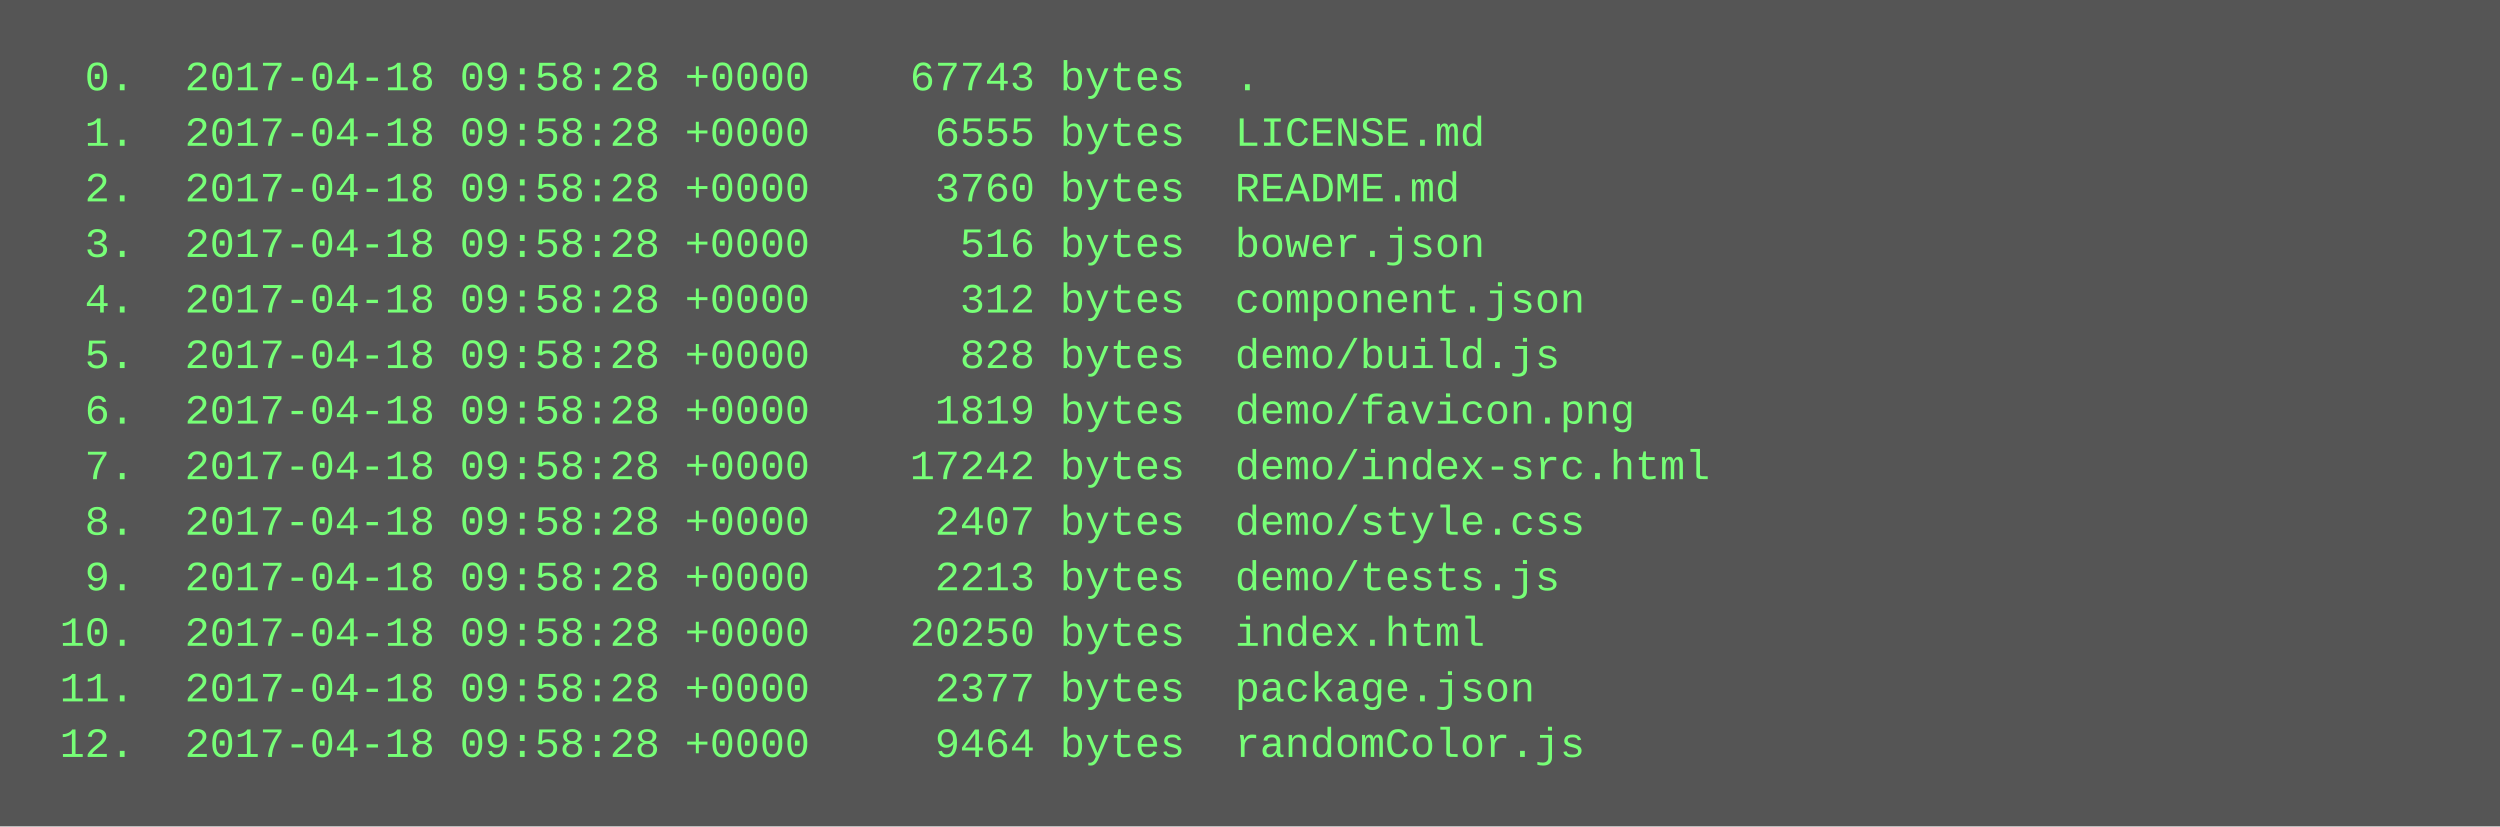
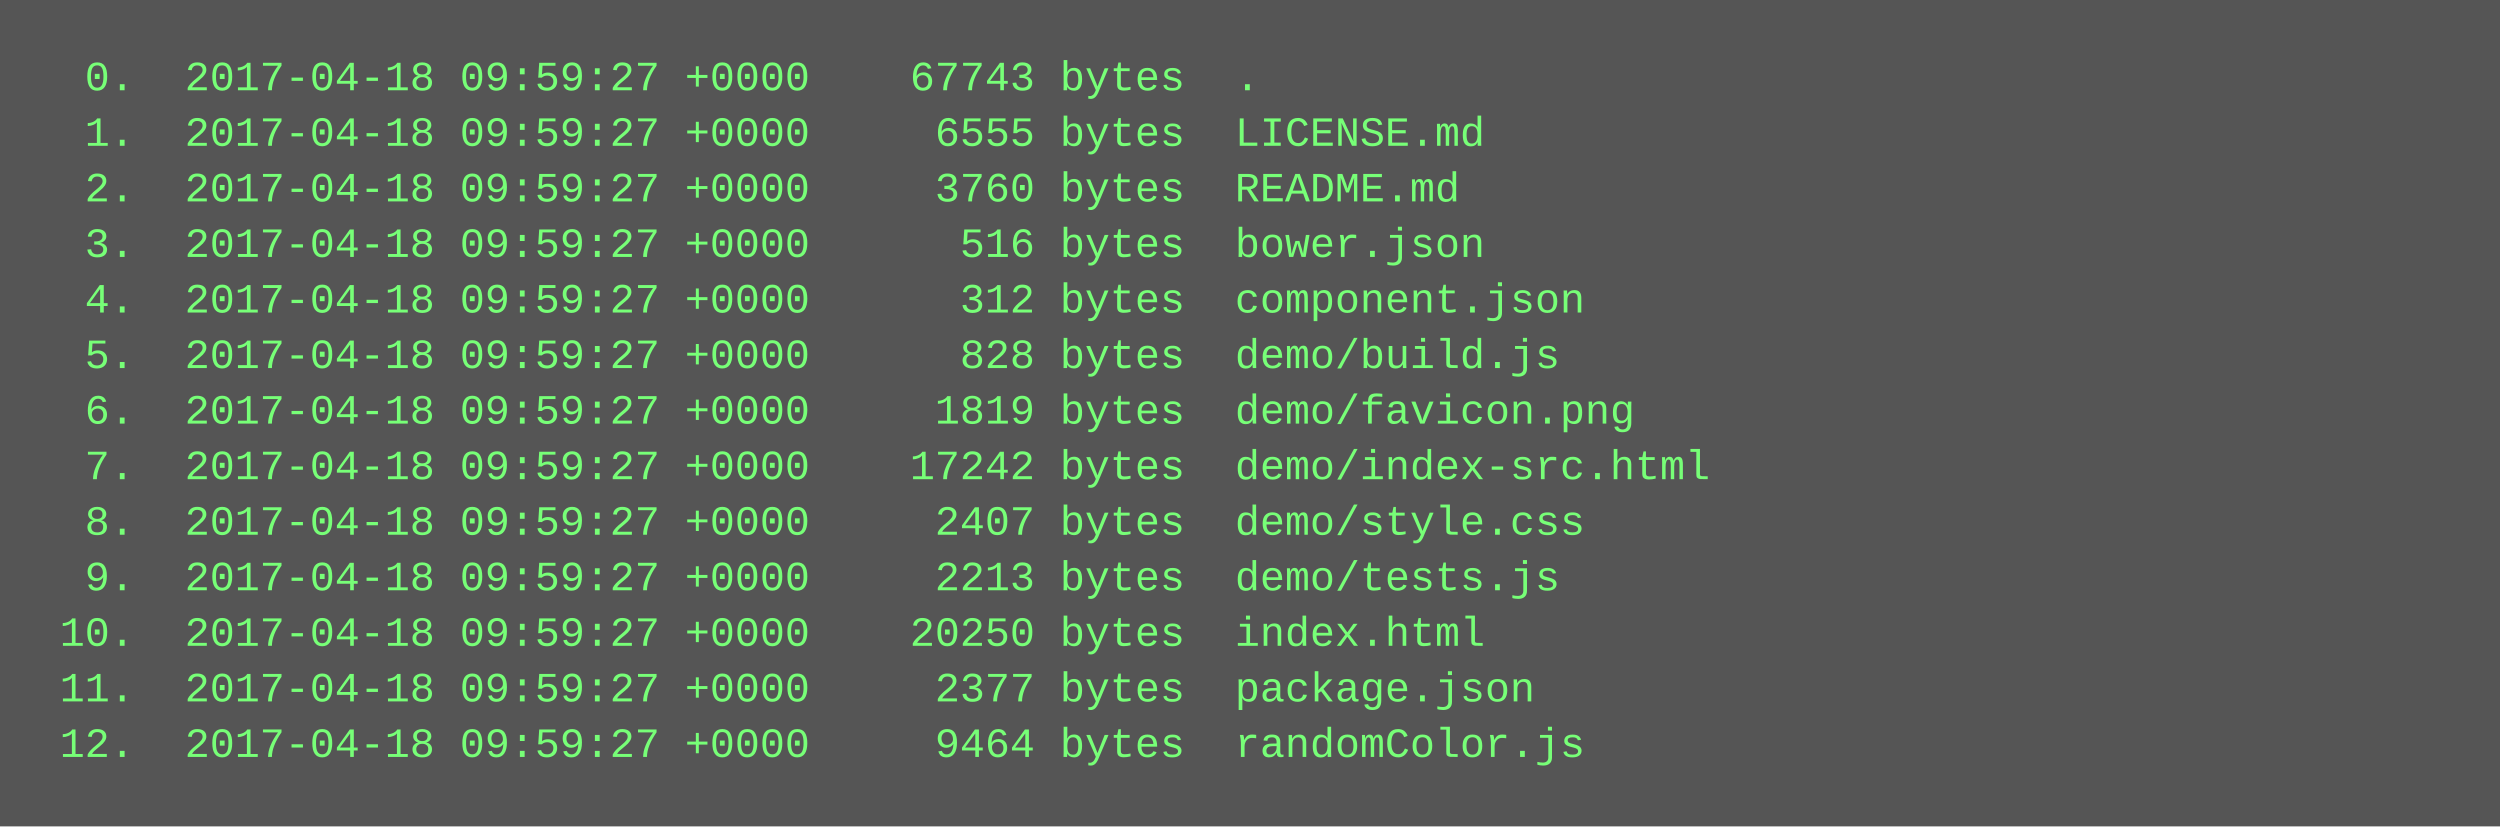
<svg xmlns="http://www.w3.org/2000/svg" height="238" width="720">
  <rect height="238" fill="#555" width="720" />
  <text fill="#7f7" font-family="Courier New" font-size="12" xml:space="preserve">
-     <tspan x="10" y="26">  0.  2017-04-18 09:58:28 +0000    67743 bytes  .</tspan>
-     <tspan x="10" y="42">  1.  2017-04-18 09:58:28 +0000     6555 bytes  LICENSE.md</tspan>
-     <tspan x="10" y="58">  2.  2017-04-18 09:58:28 +0000     3760 bytes  README.md</tspan>
-     <tspan x="10" y="74">  3.  2017-04-18 09:58:28 +0000      516 bytes  bower.json</tspan>
-     <tspan x="10" y="90">  4.  2017-04-18 09:58:28 +0000      312 bytes  component.json</tspan>
-     <tspan x="10" y="106">  5.  2017-04-18 09:58:28 +0000      828 bytes  demo/build.js</tspan>
-     <tspan x="10" y="122">  6.  2017-04-18 09:58:28 +0000     1819 bytes  demo/favicon.png</tspan>
-     <tspan x="10" y="138">  7.  2017-04-18 09:58:28 +0000    17242 bytes  demo/index-src.html</tspan>
-     <tspan x="10" y="154">  8.  2017-04-18 09:58:28 +0000     2407 bytes  demo/style.css</tspan>
-     <tspan x="10" y="170">  9.  2017-04-18 09:58:28 +0000     2213 bytes  demo/tests.js</tspan>
-     <tspan x="10" y="186"> 10.  2017-04-18 09:58:28 +0000    20250 bytes  index.html</tspan>
-     <tspan x="10" y="202"> 11.  2017-04-18 09:58:28 +0000     2377 bytes  package.json</tspan>
-     <tspan x="10" y="218"> 12.  2017-04-18 09:58:28 +0000     9464 bytes  randomColor.js</tspan>
+     <tspan x="10" y="26">  0.  2017-04-18 09:59:27 +0000    67743 bytes  .</tspan>
+     <tspan x="10" y="42">  1.  2017-04-18 09:59:27 +0000     6555 bytes  LICENSE.md</tspan>
+     <tspan x="10" y="58">  2.  2017-04-18 09:59:27 +0000     3760 bytes  README.md</tspan>
+     <tspan x="10" y="74">  3.  2017-04-18 09:59:27 +0000      516 bytes  bower.json</tspan>
+     <tspan x="10" y="90">  4.  2017-04-18 09:59:27 +0000      312 bytes  component.json</tspan>
+     <tspan x="10" y="106">  5.  2017-04-18 09:59:27 +0000      828 bytes  demo/build.js</tspan>
+     <tspan x="10" y="122">  6.  2017-04-18 09:59:27 +0000     1819 bytes  demo/favicon.png</tspan>
+     <tspan x="10" y="138">  7.  2017-04-18 09:59:27 +0000    17242 bytes  demo/index-src.html</tspan>
+     <tspan x="10" y="154">  8.  2017-04-18 09:59:27 +0000     2407 bytes  demo/style.css</tspan>
+     <tspan x="10" y="170">  9.  2017-04-18 09:59:27 +0000     2213 bytes  demo/tests.js</tspan>
+     <tspan x="10" y="186"> 10.  2017-04-18 09:59:27 +0000    20250 bytes  index.html</tspan>
+     <tspan x="10" y="202"> 11.  2017-04-18 09:59:27 +0000     2377 bytes  package.json</tspan>
+     <tspan x="10" y="218"> 12.  2017-04-18 09:59:27 +0000     9464 bytes  randomColor.js</tspan>
  </text>
</svg>
